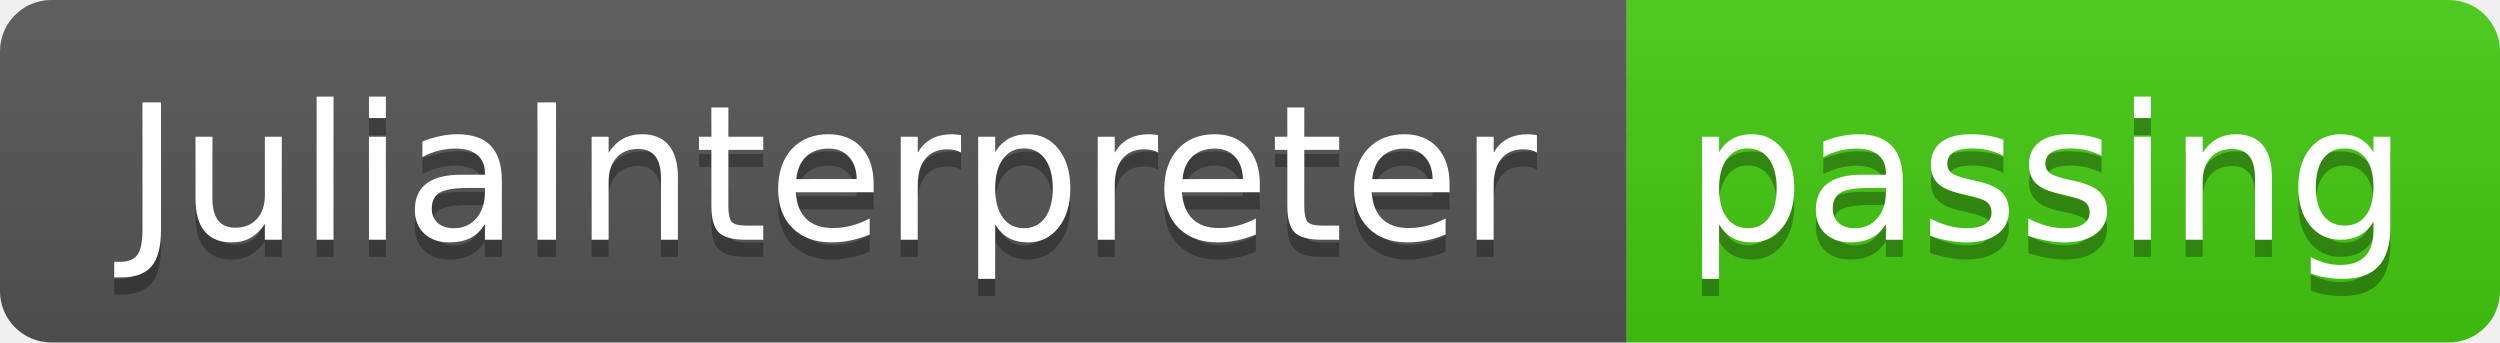
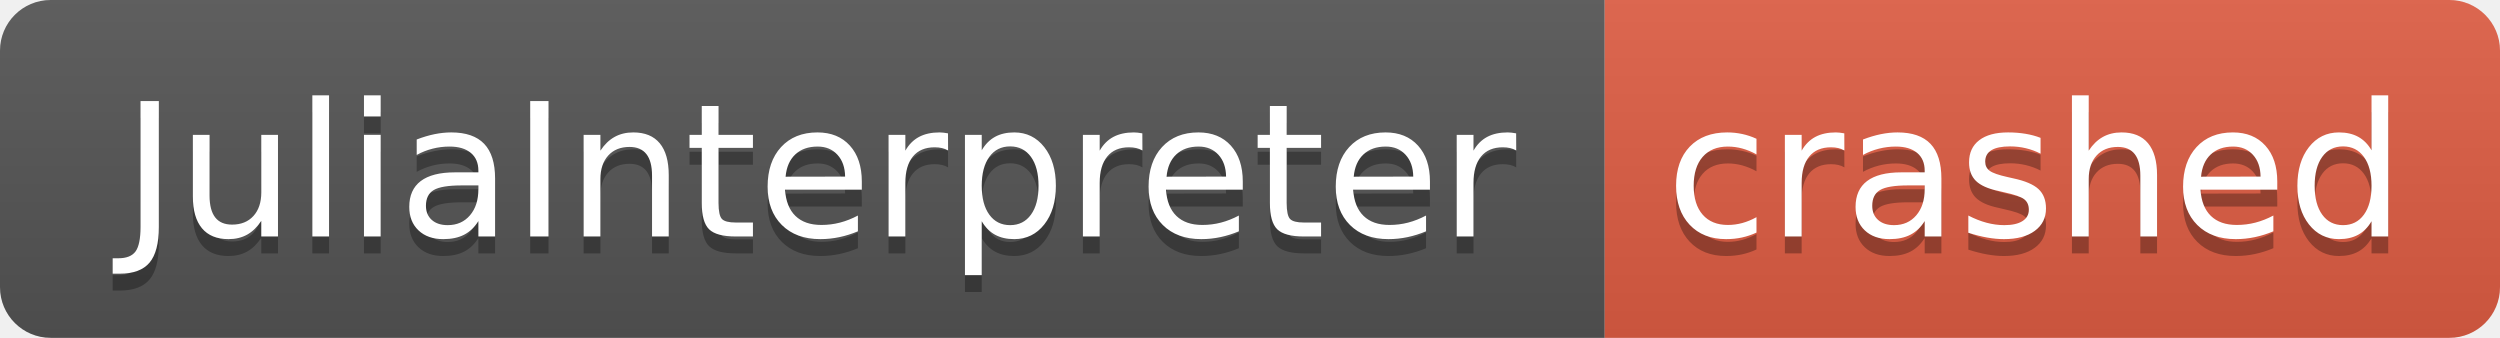
- <svg xmlns="http://www.w3.org/2000/svg" width="146" height="20" role="img" aria-label="JuliaInterpreter: passing">
+ <svg xmlns="http://www.w3.org/2000/svg" width="148" height="20" role="img" aria-label="JuliaInterpreter: crashed">
  <linearGradient id="s" x2="0" y2="100%">
    <stop offset="0" stop-color="#bbb" stop-opacity=".1" />
    <stop offset="1" stop-opacity=".1" />
  </linearGradient>
  <clipPath id="r">
-     <rect width="146" height="20" rx="3" fill="#fff" />
+     <rect width="148" height="20" rx="3" fill="#fff" />
  </clipPath>
  <g clip-path="url(#r)">
    <rect width="95" height="20" fill="#555" />
-     <rect x="95" width="51" height="20" fill="#4c1" />
-     <rect width="146" height="20" fill="url(#s)" />
+     <rect x="95" width="53" height="20" fill="#e05d44" />
+     <rect width="148" height="20" fill="url(#s)" />
  </g>
  <g fill="#fff" text-anchor="middle" font-family="Verdana,Geneva,DejaVu Sans,sans-serif" text-rendering="geometricPrecision" font-size="110">
    <text aria-hidden="true" x="485" y="150" fill="#010101" fill-opacity=".3" transform="scale(.1)" textLength="850">JuliaInterpreter</text>
    <text x="485" y="140" transform="scale(.1)" fill="#fff" textLength="850">JuliaInterpreter</text>
-     <text aria-hidden="true" x="1195" y="150" fill="#010101" fill-opacity=".3" transform="scale(.1)" textLength="410">passing</text>
-     <text x="1195" y="140" transform="scale(.1)" fill="#fff" textLength="410">passing</text>
+     <text aria-hidden="true" x="1205" y="150" fill="#010101" fill-opacity=".3" transform="scale(.1)" textLength="430">crashed</text>
+     <text x="1205" y="140" transform="scale(.1)" fill="#fff" textLength="430">crashed</text>
  </g>
</svg>
